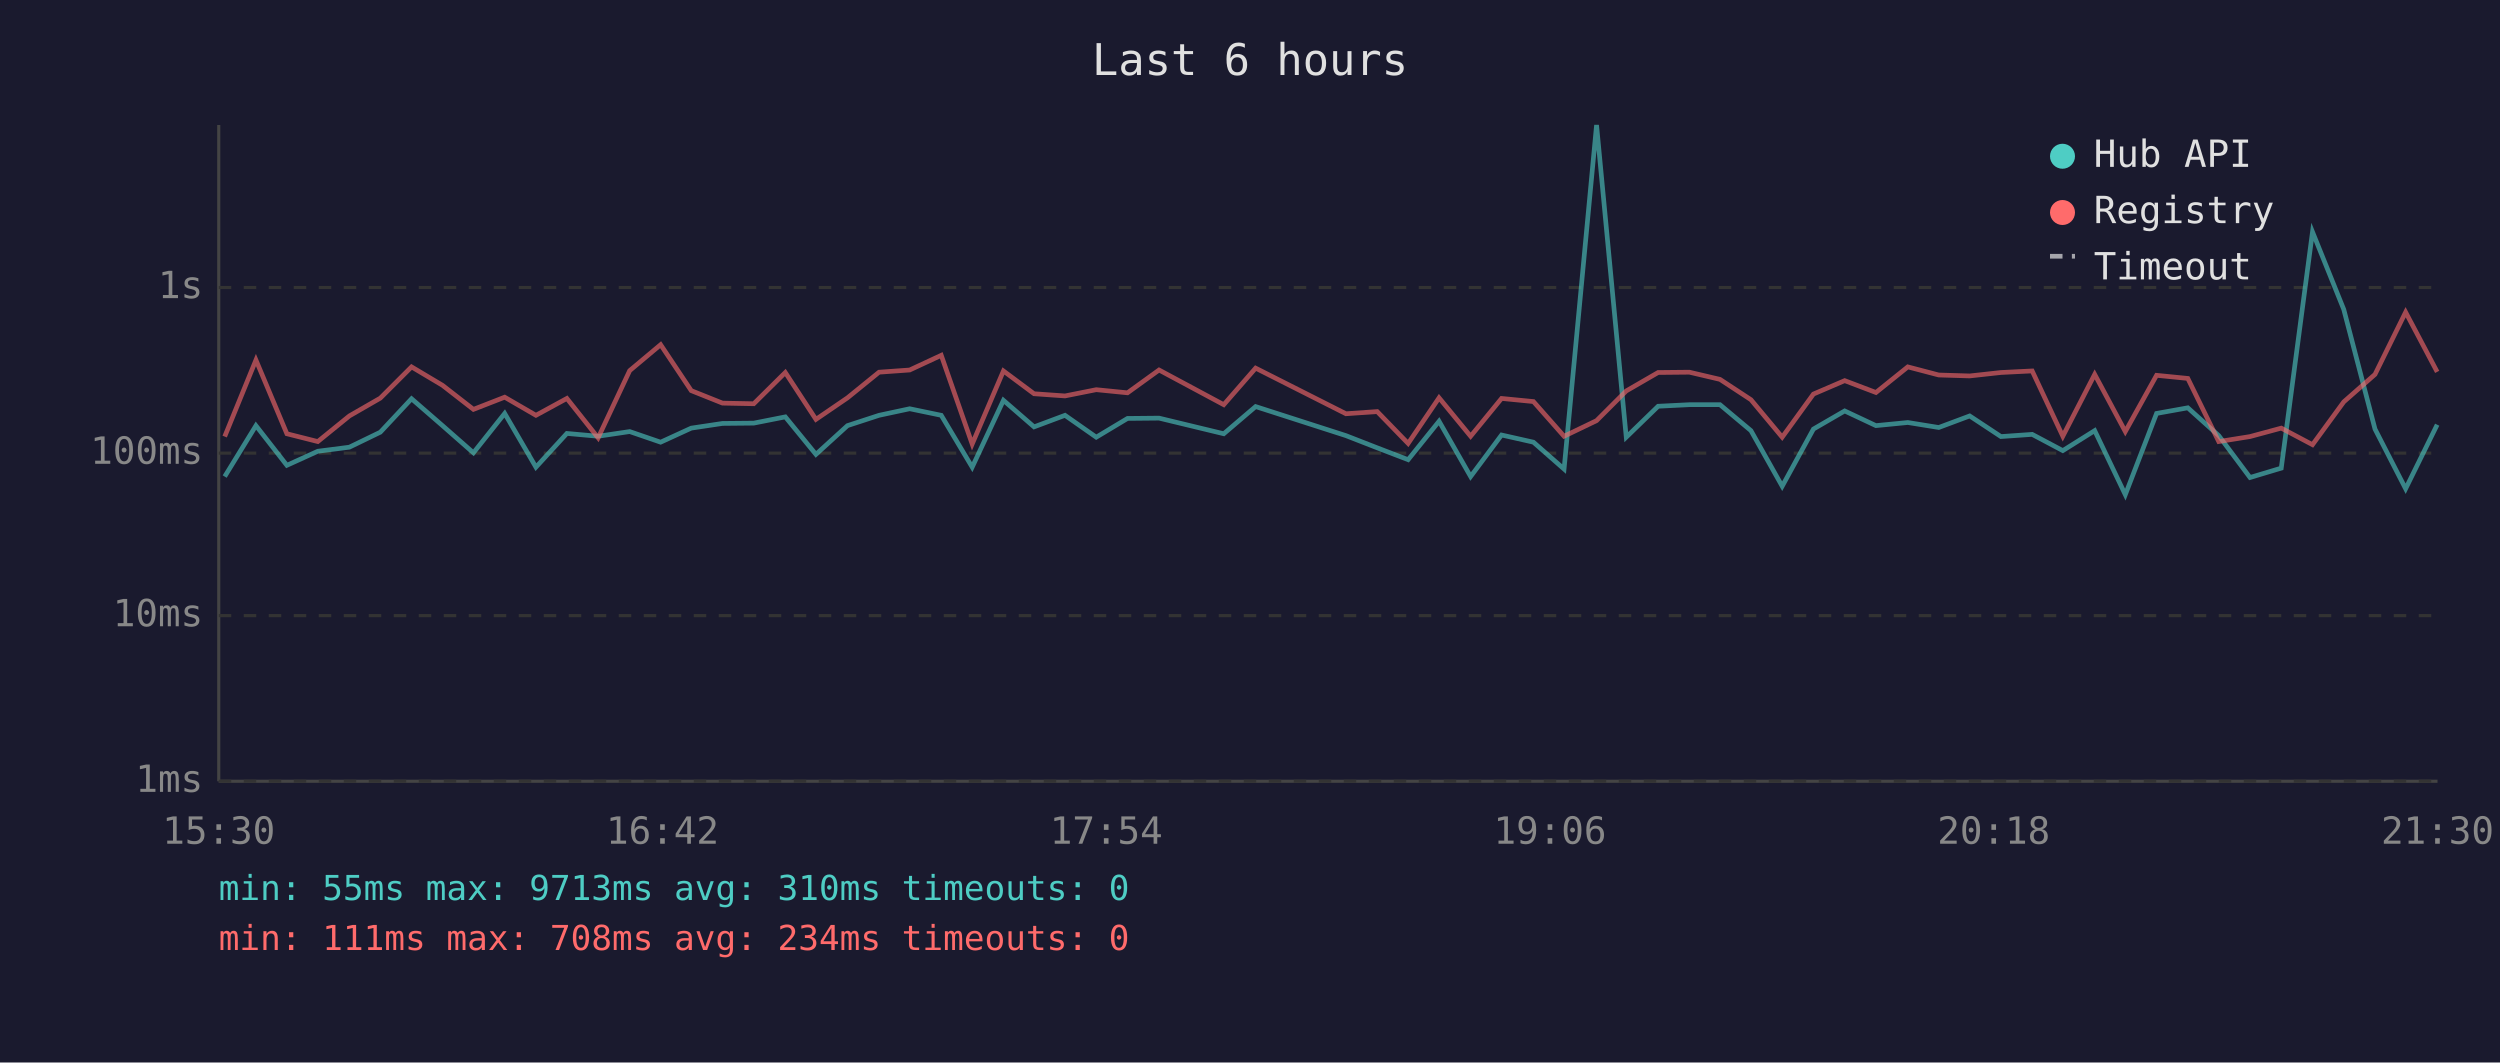
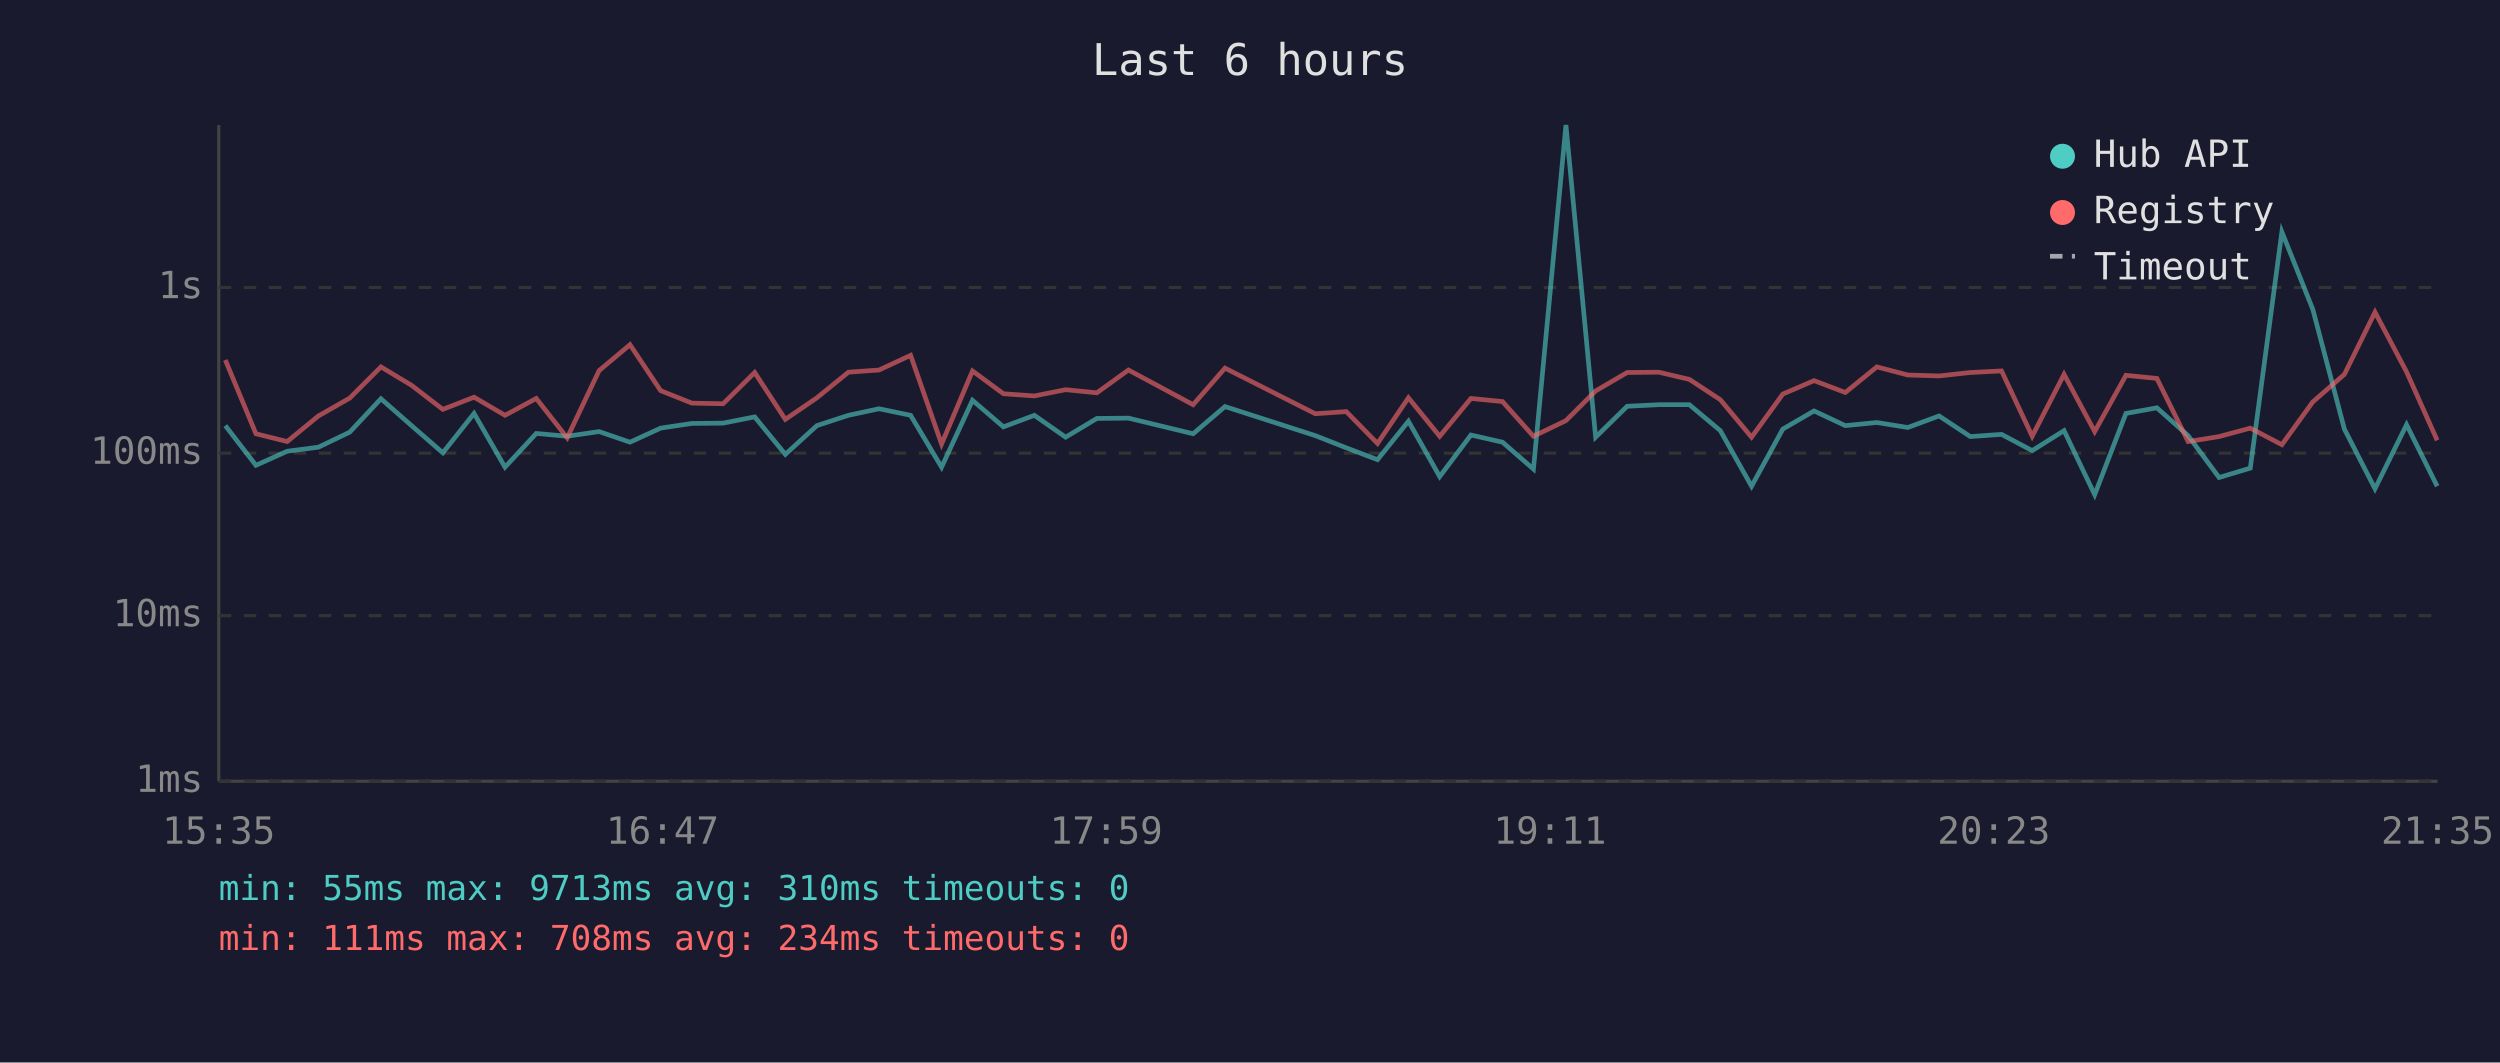
<svg xmlns="http://www.w3.org/2000/svg" viewBox="0 0 800 340" font-family="monospace" font-size="12">
  <rect width="800" height="340" fill="#1a1a2e" />
  <text x="400" y="24" fill="#e0e0e0" font-size="14" text-anchor="middle">Last 6 hours</text>
  <line x1="70" y1="40" x2="70" y2="250" stroke="#444" stroke-width="1" />
  <line x1="70" y1="250" x2="780" y2="250" stroke="#444" stroke-width="1" />
  <line x1="70" y1="250" x2="780" y2="250" stroke="#333" stroke-width="1" stroke-dasharray="4" />
  <text x="65" y="250" fill="#888" text-anchor="end" dominant-baseline="middle">1ms</text>
  <line x1="70" y1="197" x2="780" y2="197" stroke="#333" stroke-width="1" stroke-dasharray="4" />
  <text x="65" y="197" fill="#888" text-anchor="end" dominant-baseline="middle">10ms</text>
  <line x1="70" y1="145" x2="780" y2="145" stroke="#333" stroke-width="1" stroke-dasharray="4" />
  <text x="65" y="145" fill="#888" text-anchor="end" dominant-baseline="middle">100ms</text>
  <line x1="70" y1="92" x2="780" y2="92" stroke="#333" stroke-width="1" stroke-dasharray="4" />
  <text x="65" y="92" fill="#888" text-anchor="end" dominant-baseline="middle">1s</text>
-   <text x="70" y="270" fill="#888" text-anchor="middle">15:30</text>
-   <text x="212" y="270" fill="#888" text-anchor="middle">16:42</text>
-   <text x="354" y="270" fill="#888" text-anchor="middle">17:54</text>
-   <text x="496" y="270" fill="#888" text-anchor="middle">19:06</text>
-   <text x="638" y="270" fill="#888" text-anchor="middle">20:18</text>
-   <text x="780" y="270" fill="#888" text-anchor="middle">21:30</text>
-   <polyline points="71.9,152.5 81.9,136.2 91.8,148.9 101.7,144.4 111.8,143.1 121.7,138.3 131.7,127.6 141.6,136.2 151.5,144.9 161.5,132.3 171.5,149.5 181.4,138.7 191.4,139.6 201.5,138.1 211.4,141.5 221.2,137.0 231.2,135.5 241.2,135.4 251.3,133.4 261.1,145.4 271.2,136.2 281.3,132.9 291.1,130.8 301.2,132.9 311.1,149.5 321.1,128.1 330.9,136.6 340.8,132.9 350.8,139.9 360.8,133.9 370.9,133.8 391.6,138.8 401.8,130.1 430.7,139.4 440.7,143.3 450.6,147.1 460.5,134.8 470.6,152.5 480.5,139.2 490.7,141.5 500.5,150.1 510.9,40.0 520.4,139.9 530.6,130.0 540.6,129.5 550.4,129.5 560.3,137.8 570.3,155.6 580.3,137.3 590.3,131.5 600.3,136.2 610.5,135.2 620.4,136.8 630.3,133.1 640.3,139.7 650.3,139.0 660.1,144.2 670.3,137.8 680.1,158.3 690.1,132.3 700.1,130.5 710.0,139.4 720.0,152.8 730.0,149.8 740.0,74.2 750.0,99.0 760.0,137.3 769.8,156.4 779.9,135.9" fill="none" stroke="#4ecdc4" stroke-width="1.5" opacity="0.6" />
-   <polyline points="71.9,139.7 81.9,115.2 91.8,138.8 101.7,141.3 111.8,133.1 121.7,127.4 131.7,117.4 141.6,123.3 151.5,131.0 161.5,127.1 171.5,132.9 181.4,127.5 191.4,140.1 201.5,118.6 211.4,110.3 221.2,125.0 231.2,129.0 241.2,129.2 251.3,119.2 261.1,134.2 271.2,127.3 281.3,119.1 291.1,118.4 301.2,113.7 311.1,142.1 321.1,118.7 330.9,126.0 340.8,126.7 350.8,124.7 360.8,125.7 370.9,118.4 391.6,129.5 401.8,117.8 430.7,132.4 440.7,131.7 450.6,141.9 460.5,127.3 470.6,139.6 480.5,127.5 490.7,128.5 500.5,139.6 510.9,134.6 520.4,125.1 530.6,119.2 540.6,119.1 550.4,121.4 560.3,127.9 570.3,139.9 580.3,126.1 590.3,121.8 600.3,125.6 610.5,117.4 620.4,120.0 630.3,120.3 640.3,119.2 650.3,118.7 660.1,139.6 670.3,119.8 680.1,138.1 690.1,120.1 700.1,121.1 710.0,141.3 720.0,139.7 730.0,137.0 740.0,142.3 750.0,128.6 760.0,119.8 769.8,99.9 779.9,119.0" fill="none" stroke="#ff6b6b" stroke-width="1.5" opacity="0.6" />
+   <text x="70" y="270" fill="#888" text-anchor="middle">15:35</text>
+   <text x="212" y="270" fill="#888" text-anchor="middle">16:47</text>
+   <text x="354" y="270" fill="#888" text-anchor="middle">17:59</text>
+   <text x="496" y="270" fill="#888" text-anchor="middle">19:11</text>
+   <text x="638" y="270" fill="#888" text-anchor="middle">20:23</text>
+   <text x="780" y="270" fill="#888" text-anchor="middle">21:35</text>
+   <polyline points="72.1,136.2 81.9,148.9 91.9,144.4 101.9,143.1 111.9,138.3 121.9,127.6 131.7,136.2 141.7,144.9 151.7,132.3 161.6,149.5 171.6,138.7 181.5,139.6 191.7,138.1 201.6,141.5 211.4,137.0 221.4,135.5 231.4,135.4 241.5,133.4 251.3,145.4 261.4,136.2 271.5,132.9 281.3,130.8 291.4,132.9 301.3,149.5 311.2,128.1 321.1,136.6 331.0,132.9 341.0,139.9 351.0,133.9 361.1,133.8 381.8,138.8 392.0,130.1 420.9,139.4 430.8,143.3 440.8,147.1 450.7,134.8 460.7,152.5 470.7,139.2 480.8,141.5 490.7,150.1 501.1,40.0 510.6,139.9 520.7,130.0 530.8,129.5 540.6,129.5 550.5,137.8 560.5,155.6 570.5,137.3 580.5,131.5 590.5,136.2 600.6,135.2 610.5,136.8 620.5,133.1 630.5,139.7 640.5,139.0 650.3,144.2 660.5,137.8 670.3,158.3 680.3,132.3 690.2,130.5 700.2,139.4 710.1,152.8 720.1,149.8 730.2,74.2 740.1,99.0 750.2,137.3 760.0,156.4 770.1,135.9 779.9,155.6" fill="none" stroke="#4ecdc4" stroke-width="1.5" opacity="0.6" />
+   <polyline points="72.1,115.2 81.9,138.8 91.9,141.3 101.9,133.1 111.9,127.4 121.9,117.4 131.7,123.3 141.7,131.0 151.7,127.1 161.6,132.9 171.6,127.5 181.5,140.1 191.7,118.6 201.6,110.3 211.4,125.0 221.4,129.0 231.4,129.2 241.5,119.2 251.3,134.2 261.4,127.3 271.5,119.1 281.3,118.4 291.4,113.7 301.3,142.1 311.2,118.7 321.1,126.0 331.0,126.7 341.0,124.7 351.0,125.7 361.1,118.4 381.8,129.5 392.0,117.8 420.9,132.4 430.8,131.7 440.8,141.9 450.7,127.3 460.7,139.6 470.7,127.5 480.8,128.5 490.7,139.6 501.1,134.6 510.6,125.1 520.7,119.2 530.8,119.1 540.6,121.4 550.5,127.9 560.5,139.9 570.5,126.1 580.5,121.8 590.5,125.6 600.6,117.4 610.5,120.0 620.5,120.3 630.5,119.2 640.5,118.7 650.3,139.6 660.5,119.8 670.3,138.1 680.3,120.1 690.2,121.1 700.2,141.3 710.1,139.7 720.1,137.0 730.2,142.3 740.1,128.6 750.2,119.8 760.0,99.9 770.1,119.0 779.9,140.9" fill="none" stroke="#ff6b6b" stroke-width="1.5" opacity="0.6" />
  <circle cx="660" cy="50" r="4" fill="#4ecdc4" />
  <text x="670" y="50" fill="#e0e0e0" dominant-baseline="middle">Hub API</text>
  <circle cx="660" cy="68" r="4" fill="#ff6b6b" />
  <text x="670" y="68" fill="#e0e0e0" dominant-baseline="middle">Registry</text>
  <line x1="656" y1="82" x2="664" y2="82" stroke="#e0e0e0" stroke-width="1.5" stroke-dasharray="4,3" opacity="0.7" />
  <text x="670" y="86" fill="#e0e0e0" dominant-baseline="middle">Timeout</text>
  <text x="70" y="288" fill="#4ecdc4" font-size="11">min: 55ms  max: 9713ms  avg: 310ms  timeouts: 0</text>
  <text x="70" y="304" fill="#ff6b6b" font-size="11">min: 111ms  max: 708ms  avg: 234ms  timeouts: 0</text>
</svg>
